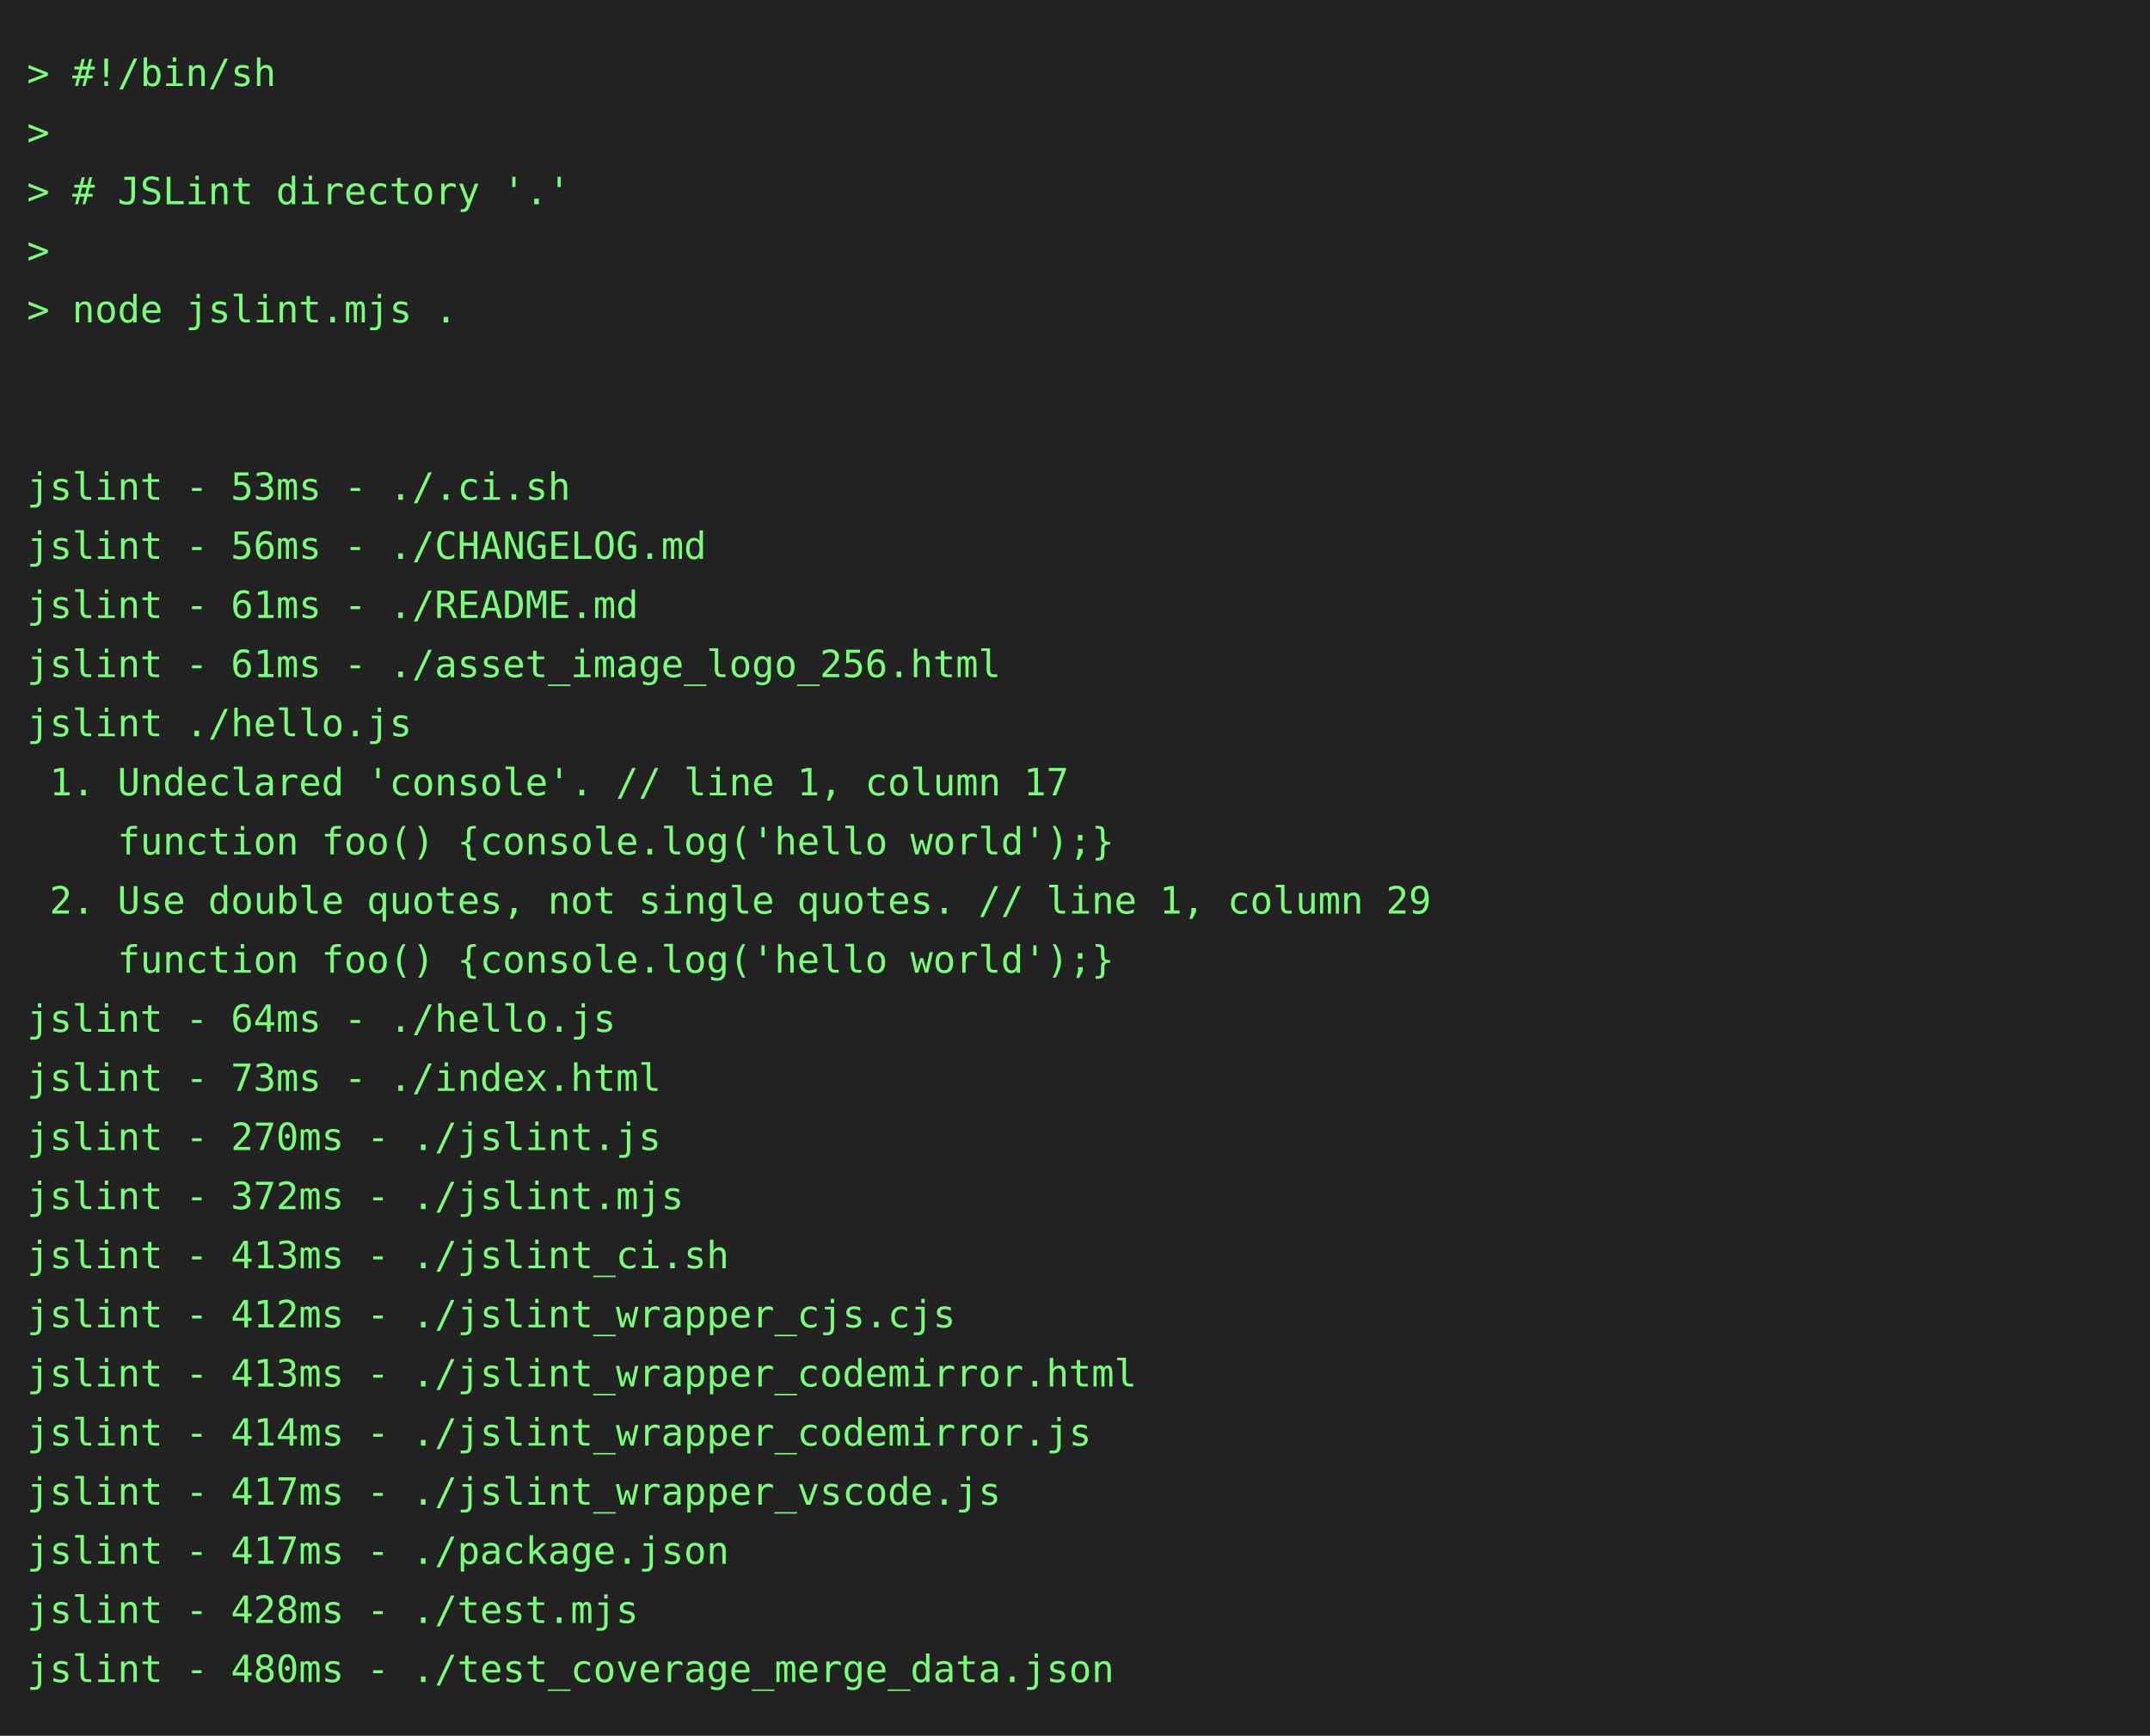
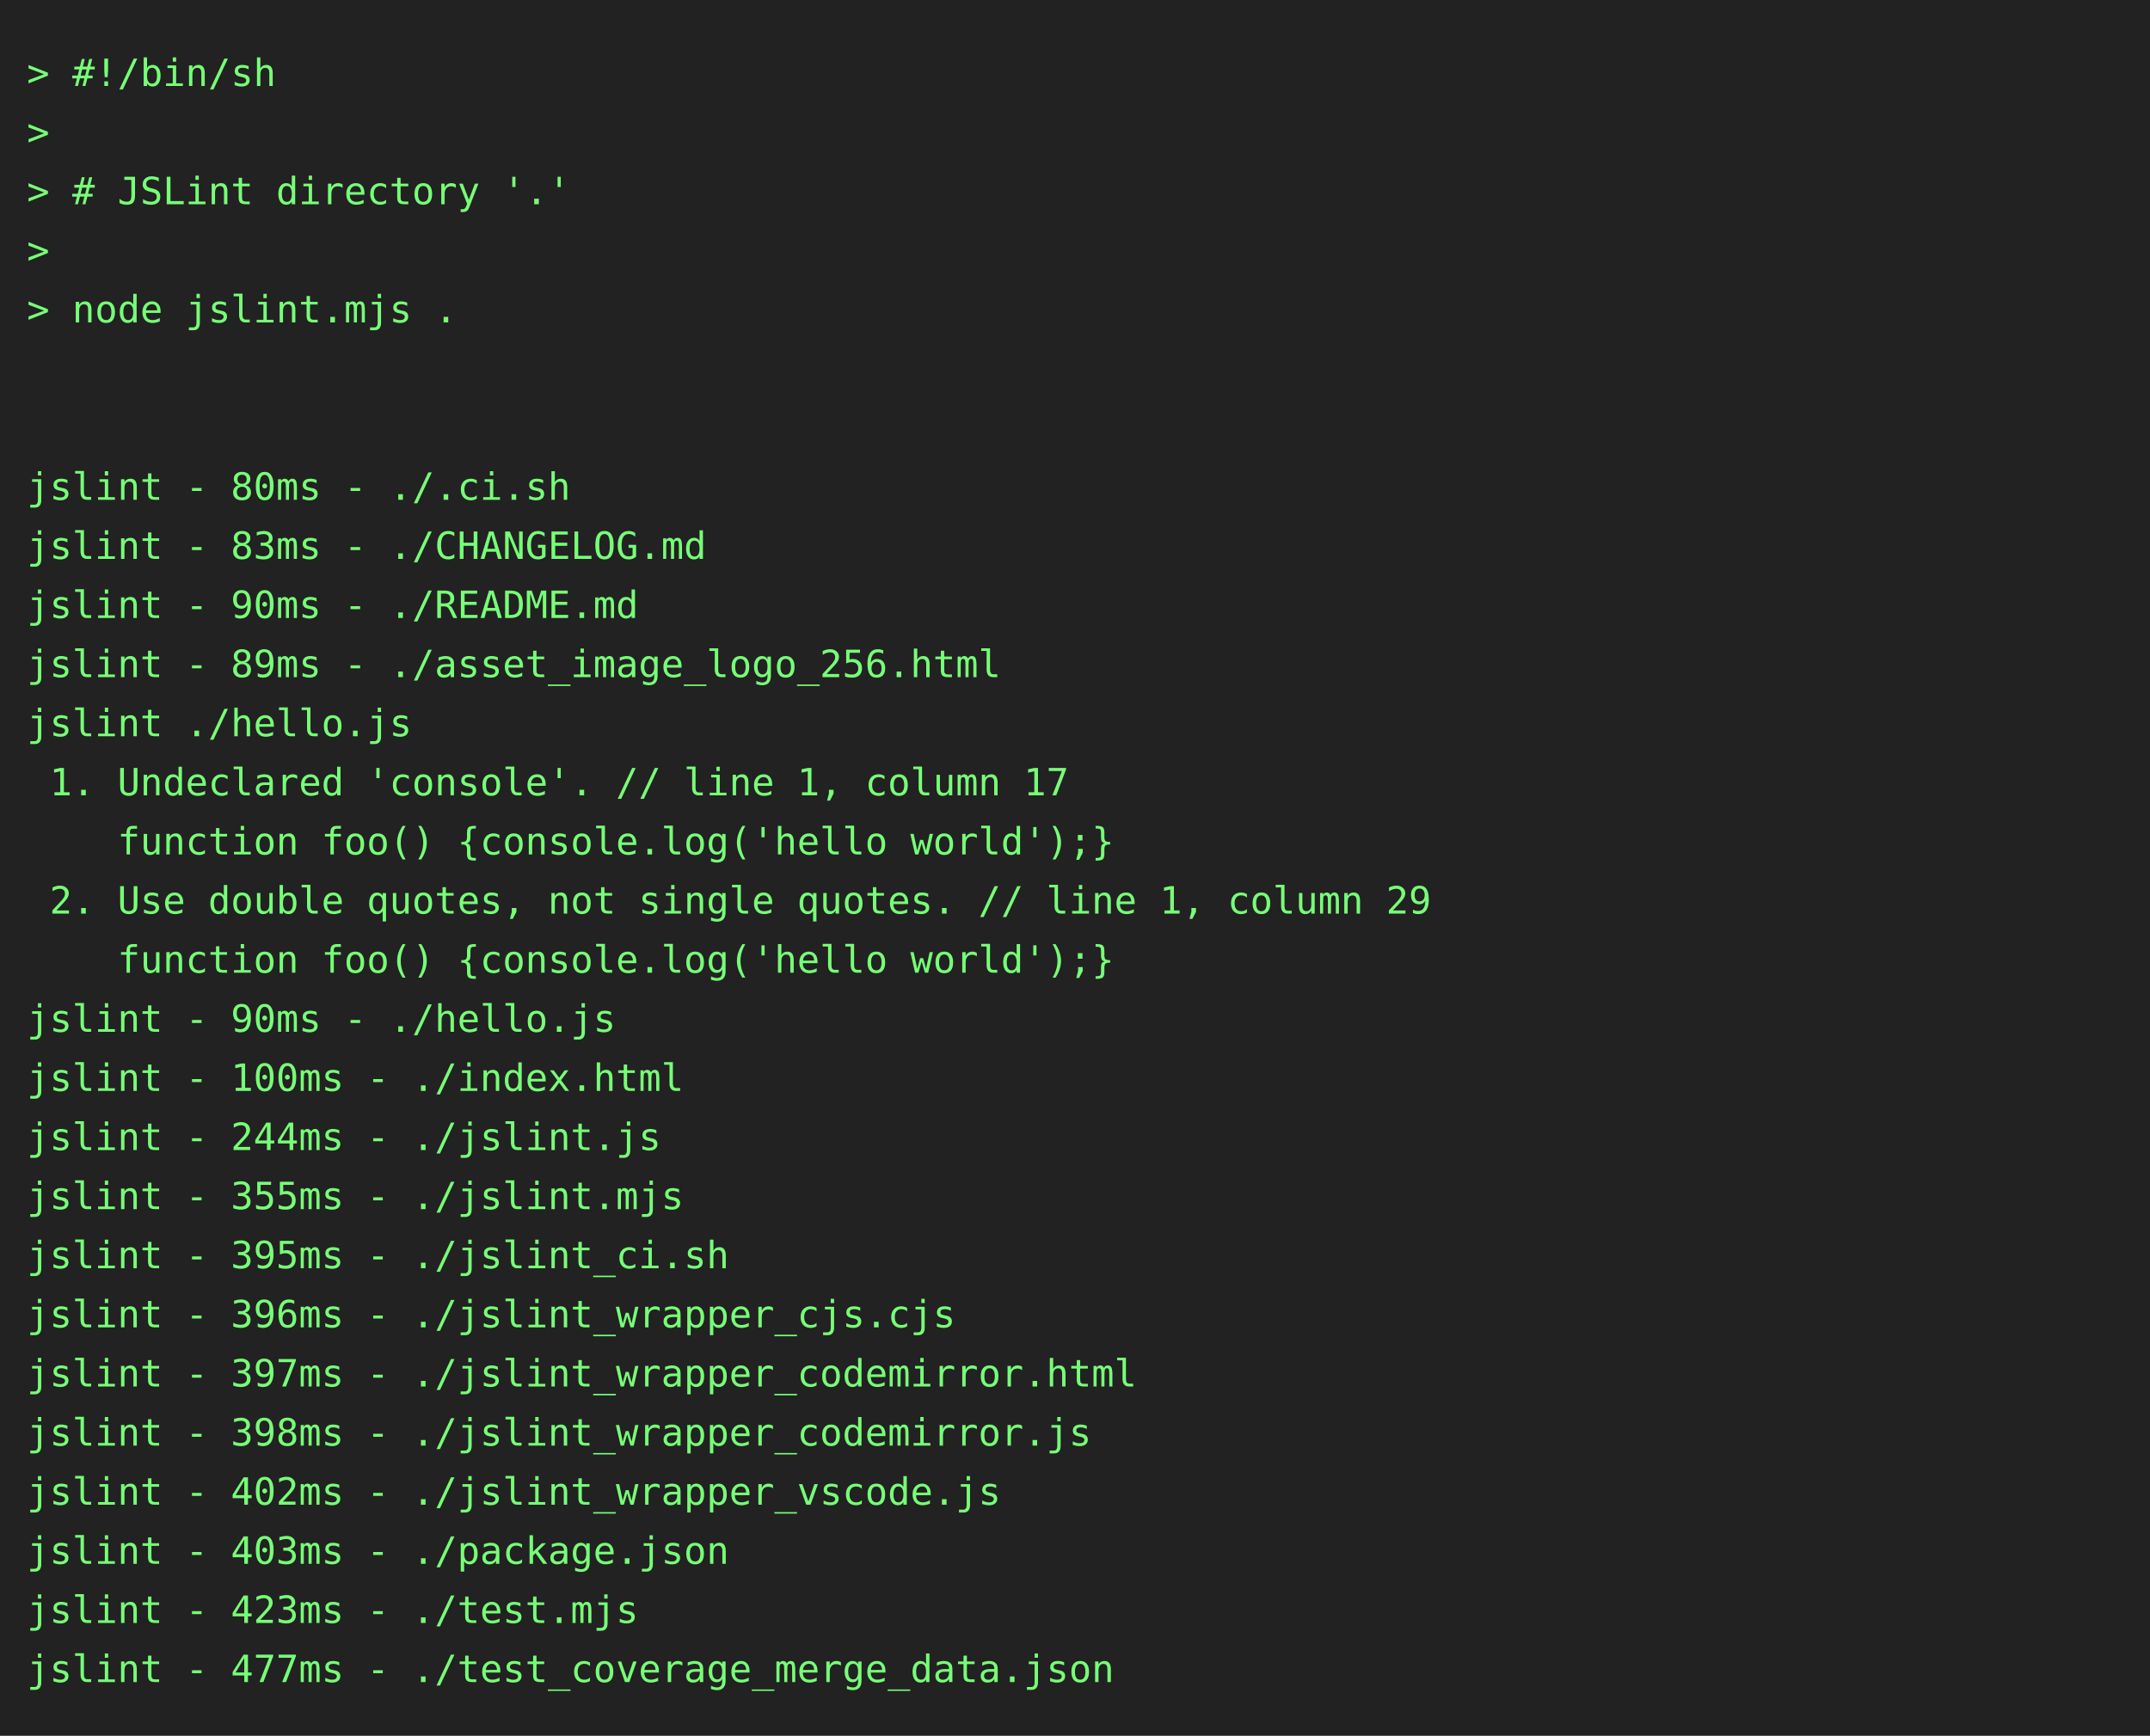
<svg xmlns="http://www.w3.org/2000/svg" height="646" width="800">
  <rect height="646" fill="#222" width="800" />
  <text fill="#7f7" font-family="consolas, menlo, monospace" font-size="14" xml:space="preserve">
    <tspan lengthAdjust="spacingAndGlyphs" textLength="768" x="10" y="32">&gt; #!/bin/sh                                                                                      </tspan>
    <tspan lengthAdjust="spacingAndGlyphs" textLength="768" x="10" y="54">&gt;                                                                                                </tspan>
    <tspan lengthAdjust="spacingAndGlyphs" textLength="768" x="10" y="76">&gt; # JSLint directory '.'                                                                         </tspan>
    <tspan lengthAdjust="spacingAndGlyphs" textLength="768" x="10" y="98">&gt;                                                                                                </tspan>
    <tspan lengthAdjust="spacingAndGlyphs" textLength="768" x="10" y="120">&gt; node jslint.mjs .                                                                              </tspan>
    <tspan lengthAdjust="spacingAndGlyphs" textLength="768" x="10" y="142">                                                                                                 </tspan>
    <tspan lengthAdjust="spacingAndGlyphs" textLength="768" x="10" y="164">                                                                                                 </tspan>
-     <tspan lengthAdjust="spacingAndGlyphs" textLength="768" x="10" y="186">jslint - 53ms - ./.ci.sh                                                                         </tspan>
-     <tspan lengthAdjust="spacingAndGlyphs" textLength="768" x="10" y="208">jslint - 56ms - ./CHANGELOG.md                                                                   </tspan>
-     <tspan lengthAdjust="spacingAndGlyphs" textLength="768" x="10" y="230">jslint - 61ms - ./README.md                                                                      </tspan>
-     <tspan lengthAdjust="spacingAndGlyphs" textLength="768" x="10" y="252">jslint - 61ms - ./asset_image_logo_256.html                                                      </tspan>
+     <tspan lengthAdjust="spacingAndGlyphs" textLength="768" x="10" y="186">jslint - 80ms - ./.ci.sh                                                                         </tspan>
+     <tspan lengthAdjust="spacingAndGlyphs" textLength="768" x="10" y="208">jslint - 83ms - ./CHANGELOG.md                                                                   </tspan>
+     <tspan lengthAdjust="spacingAndGlyphs" textLength="768" x="10" y="230">jslint - 90ms - ./README.md                                                                      </tspan>
+     <tspan lengthAdjust="spacingAndGlyphs" textLength="768" x="10" y="252">jslint - 89ms - ./asset_image_logo_256.html                                                      </tspan>
    <tspan lengthAdjust="spacingAndGlyphs" textLength="768" x="10" y="274">jslint ./hello.js                                                                                </tspan>
    <tspan lengthAdjust="spacingAndGlyphs" textLength="768" x="10" y="296"> 1. Undeclared 'console'. // line 1, column 17                                                   </tspan>
    <tspan lengthAdjust="spacingAndGlyphs" textLength="768" x="10" y="318">    function foo() {console.log('hello world');}                                                 </tspan>
    <tspan lengthAdjust="spacingAndGlyphs" textLength="768" x="10" y="340"> 2. Use double quotes, not single quotes. // line 1, column 29                                   </tspan>
    <tspan lengthAdjust="spacingAndGlyphs" textLength="768" x="10" y="362">    function foo() {console.log('hello world');}                                                 </tspan>
-     <tspan lengthAdjust="spacingAndGlyphs" textLength="768" x="10" y="384">jslint - 64ms - ./hello.js                                                                       </tspan>
-     <tspan lengthAdjust="spacingAndGlyphs" textLength="768" x="10" y="406">jslint - 73ms - ./index.html                                                                     </tspan>
-     <tspan lengthAdjust="spacingAndGlyphs" textLength="768" x="10" y="428">jslint - 270ms - ./jslint.js                                                                     </tspan>
-     <tspan lengthAdjust="spacingAndGlyphs" textLength="768" x="10" y="450">jslint - 372ms - ./jslint.mjs                                                                    </tspan>
-     <tspan lengthAdjust="spacingAndGlyphs" textLength="768" x="10" y="472">jslint - 413ms - ./jslint_ci.sh                                                                  </tspan>
-     <tspan lengthAdjust="spacingAndGlyphs" textLength="768" x="10" y="494">jslint - 412ms - ./jslint_wrapper_cjs.cjs                                                        </tspan>
-     <tspan lengthAdjust="spacingAndGlyphs" textLength="768" x="10" y="516">jslint - 413ms - ./jslint_wrapper_codemirror.html                                                </tspan>
-     <tspan lengthAdjust="spacingAndGlyphs" textLength="768" x="10" y="538">jslint - 414ms - ./jslint_wrapper_codemirror.js                                                  </tspan>
-     <tspan lengthAdjust="spacingAndGlyphs" textLength="768" x="10" y="560">jslint - 417ms - ./jslint_wrapper_vscode.js                                                      </tspan>
-     <tspan lengthAdjust="spacingAndGlyphs" textLength="768" x="10" y="582">jslint - 417ms - ./package.json                                                                  </tspan>
-     <tspan lengthAdjust="spacingAndGlyphs" textLength="768" x="10" y="604">jslint - 428ms - ./test.mjs                                                                      </tspan>
-     <tspan lengthAdjust="spacingAndGlyphs" textLength="768" x="10" y="626">jslint - 480ms - ./test_coverage_merge_data.json                                                 </tspan>
+     <tspan lengthAdjust="spacingAndGlyphs" textLength="768" x="10" y="384">jslint - 90ms - ./hello.js                                                                       </tspan>
+     <tspan lengthAdjust="spacingAndGlyphs" textLength="768" x="10" y="406">jslint - 100ms - ./index.html                                                                    </tspan>
+     <tspan lengthAdjust="spacingAndGlyphs" textLength="768" x="10" y="428">jslint - 244ms - ./jslint.js                                                                     </tspan>
+     <tspan lengthAdjust="spacingAndGlyphs" textLength="768" x="10" y="450">jslint - 355ms - ./jslint.mjs                                                                    </tspan>
+     <tspan lengthAdjust="spacingAndGlyphs" textLength="768" x="10" y="472">jslint - 395ms - ./jslint_ci.sh                                                                  </tspan>
+     <tspan lengthAdjust="spacingAndGlyphs" textLength="768" x="10" y="494">jslint - 396ms - ./jslint_wrapper_cjs.cjs                                                        </tspan>
+     <tspan lengthAdjust="spacingAndGlyphs" textLength="768" x="10" y="516">jslint - 397ms - ./jslint_wrapper_codemirror.html                                                </tspan>
+     <tspan lengthAdjust="spacingAndGlyphs" textLength="768" x="10" y="538">jslint - 398ms - ./jslint_wrapper_codemirror.js                                                  </tspan>
+     <tspan lengthAdjust="spacingAndGlyphs" textLength="768" x="10" y="560">jslint - 402ms - ./jslint_wrapper_vscode.js                                                      </tspan>
+     <tspan lengthAdjust="spacingAndGlyphs" textLength="768" x="10" y="582">jslint - 403ms - ./package.json                                                                  </tspan>
+     <tspan lengthAdjust="spacingAndGlyphs" textLength="768" x="10" y="604">jslint - 423ms - ./test.mjs                                                                      </tspan>
+     <tspan lengthAdjust="spacingAndGlyphs" textLength="768" x="10" y="626">jslint - 477ms - ./test_coverage_merge_data.json                                                 </tspan>
  </text>
</svg>
